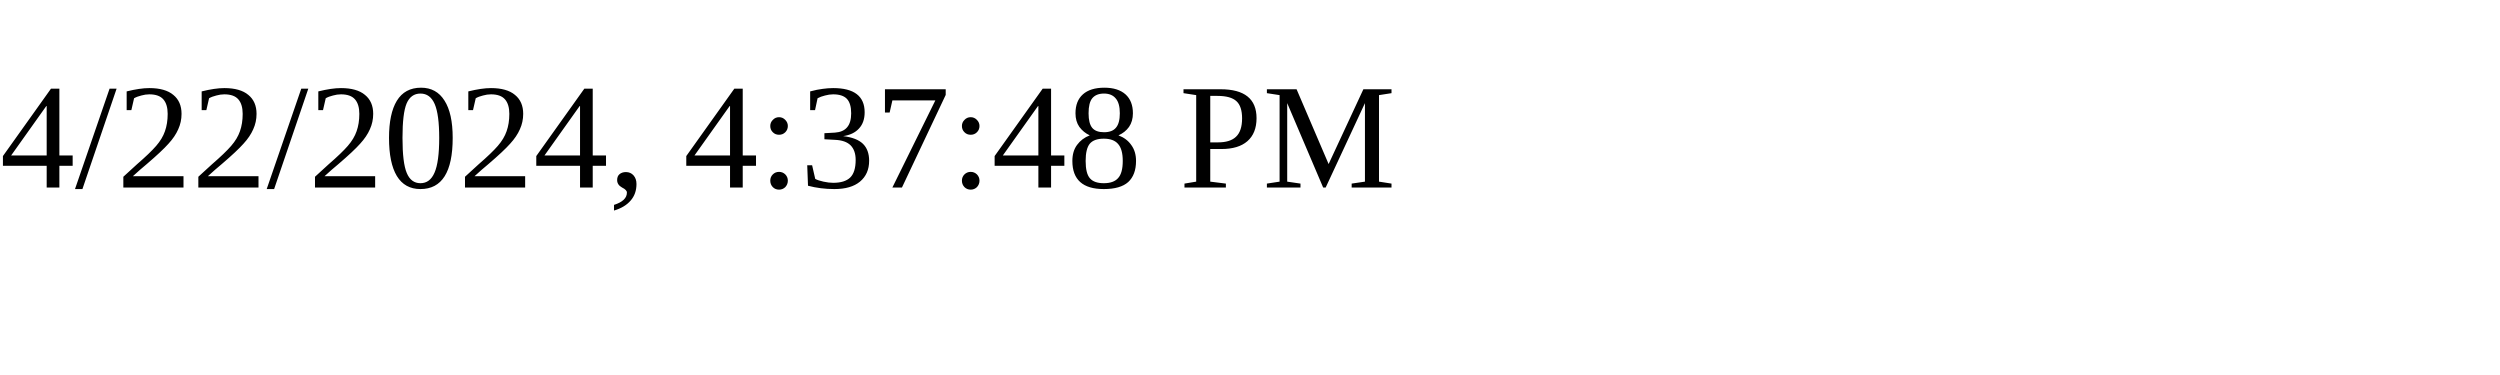
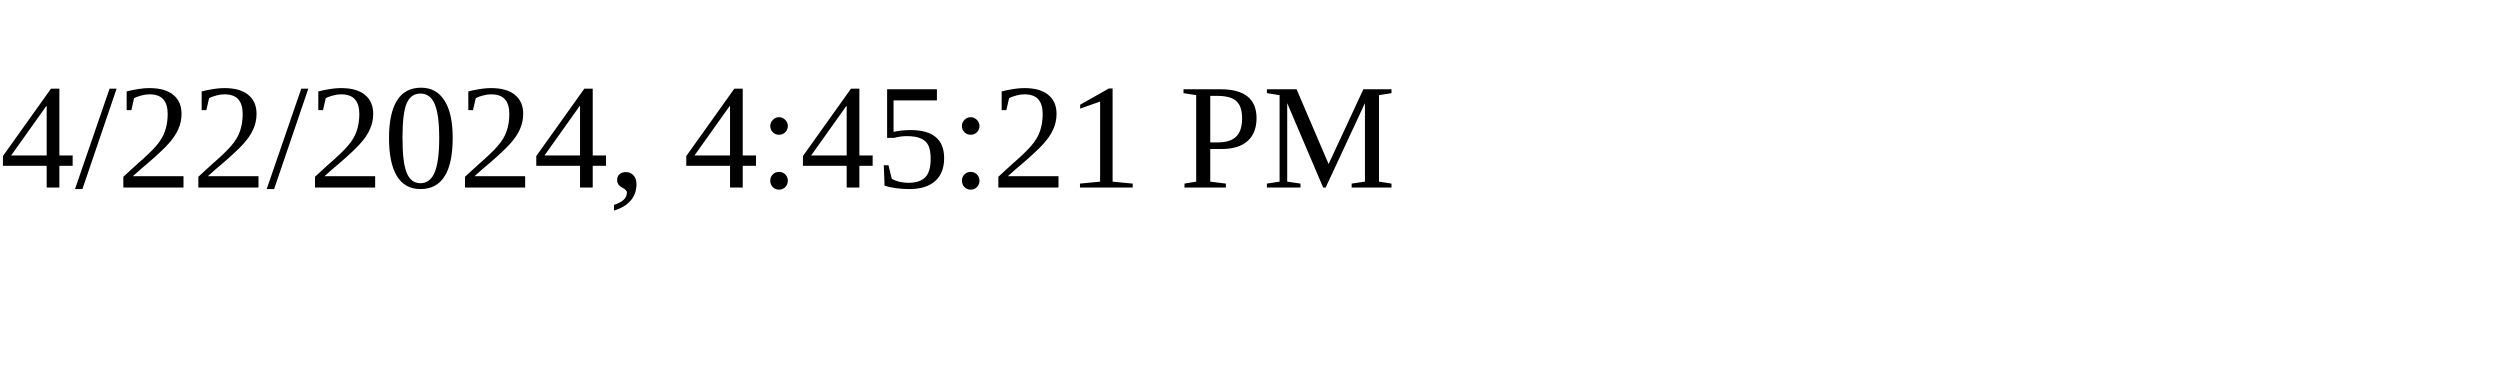
<svg xmlns="http://www.w3.org/2000/svg" height="30" width="200">
-   <text x="0" y="15">4/22/2024, 4:37:48 PM</text>
+   <text x="0" y="15">4/22/2024, 4:45:21 PM</text>
</svg>
